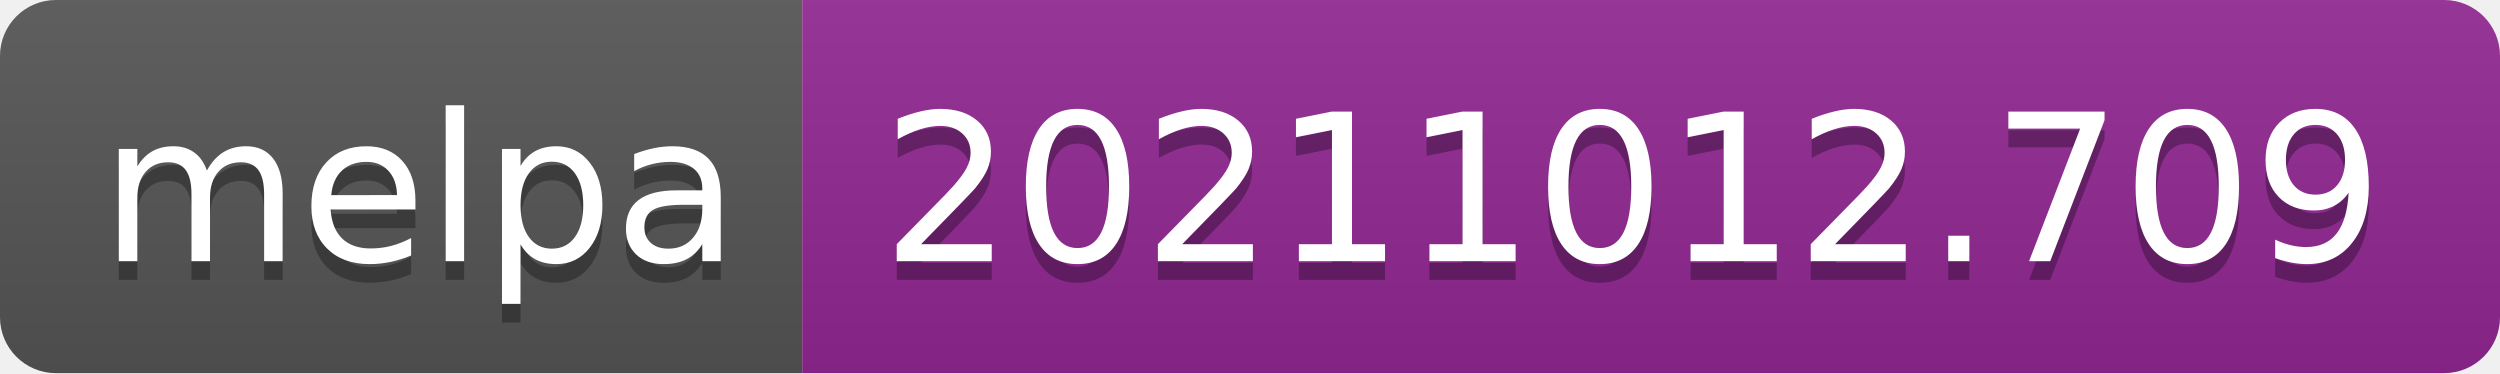
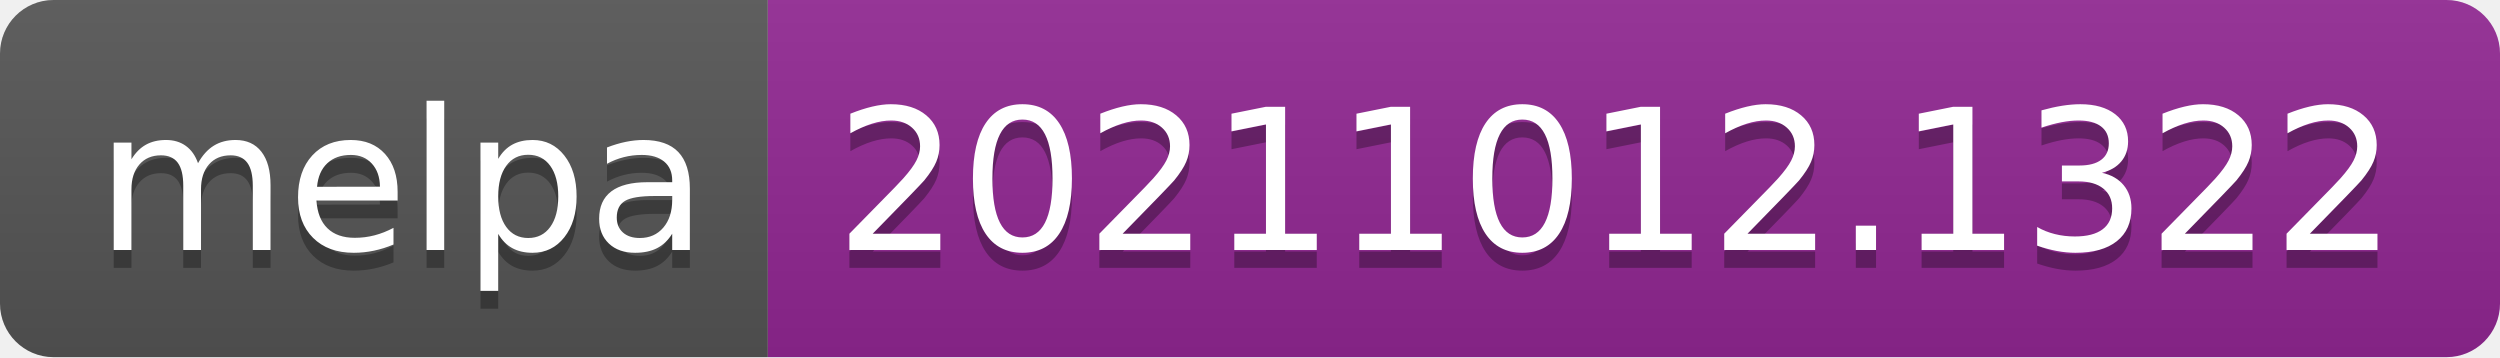
- <svg xmlns="http://www.w3.org/2000/svg" width="134" height="20" role="img" aria-label="melpa: 20211012.709">
+ <svg xmlns="http://www.w3.org/2000/svg" width="140" height="20" role="img" aria-label="melpa: 20211012.1322">
  <linearGradient id="s" x2="0" y2="100%">
    <stop offset="0" stop-color="#bbb" stop-opacity=".1" />
    <stop offset="1" stop-opacity=".1" />
  </linearGradient>
  <clipPath id="r">
-     <rect width="134" height="20" rx="3" fill="#fff" />
+     <rect width="140" height="20" rx="3" fill="#fff" />
  </clipPath>
  <g clip-path="url(#r)">
    <rect width="43" height="20" fill="#555" />
-     <rect x="43" width="91" height="20" fill="#922793" />
-     <rect width="134" height="20" fill="url(#s)" />
+     <rect x="43" width="97" height="20" fill="#922793" />
+     <rect width="140" height="20" fill="url(#s)" />
  </g>
  <g fill="#fff" text-anchor="middle" font-family="Verdana,Geneva,DejaVu Sans,sans-serif" text-rendering="geometricPrecision" font-size="110">
    <text aria-hidden="true" x="225" y="150" fill="#010101" fill-opacity=".3" transform="scale(.1)" textLength="330">melpa</text>
    <text x="225" y="140" transform="scale(.1)" fill="#fff" textLength="330">melpa</text>
-     <text aria-hidden="true" x="875" y="150" fill="#010101" fill-opacity=".3" transform="scale(.1)" textLength="810">20211012.709</text>
-     <text x="875" y="140" transform="scale(.1)" fill="#fff" textLength="810">20211012.709</text>
+     <text aria-hidden="true" x="905" y="150" fill="#010101" fill-opacity=".3" transform="scale(.1)" textLength="870">20211012.1322</text>
+     <text x="905" y="140" transform="scale(.1)" fill="#fff" textLength="870">20211012.1322</text>
  </g>
</svg>
